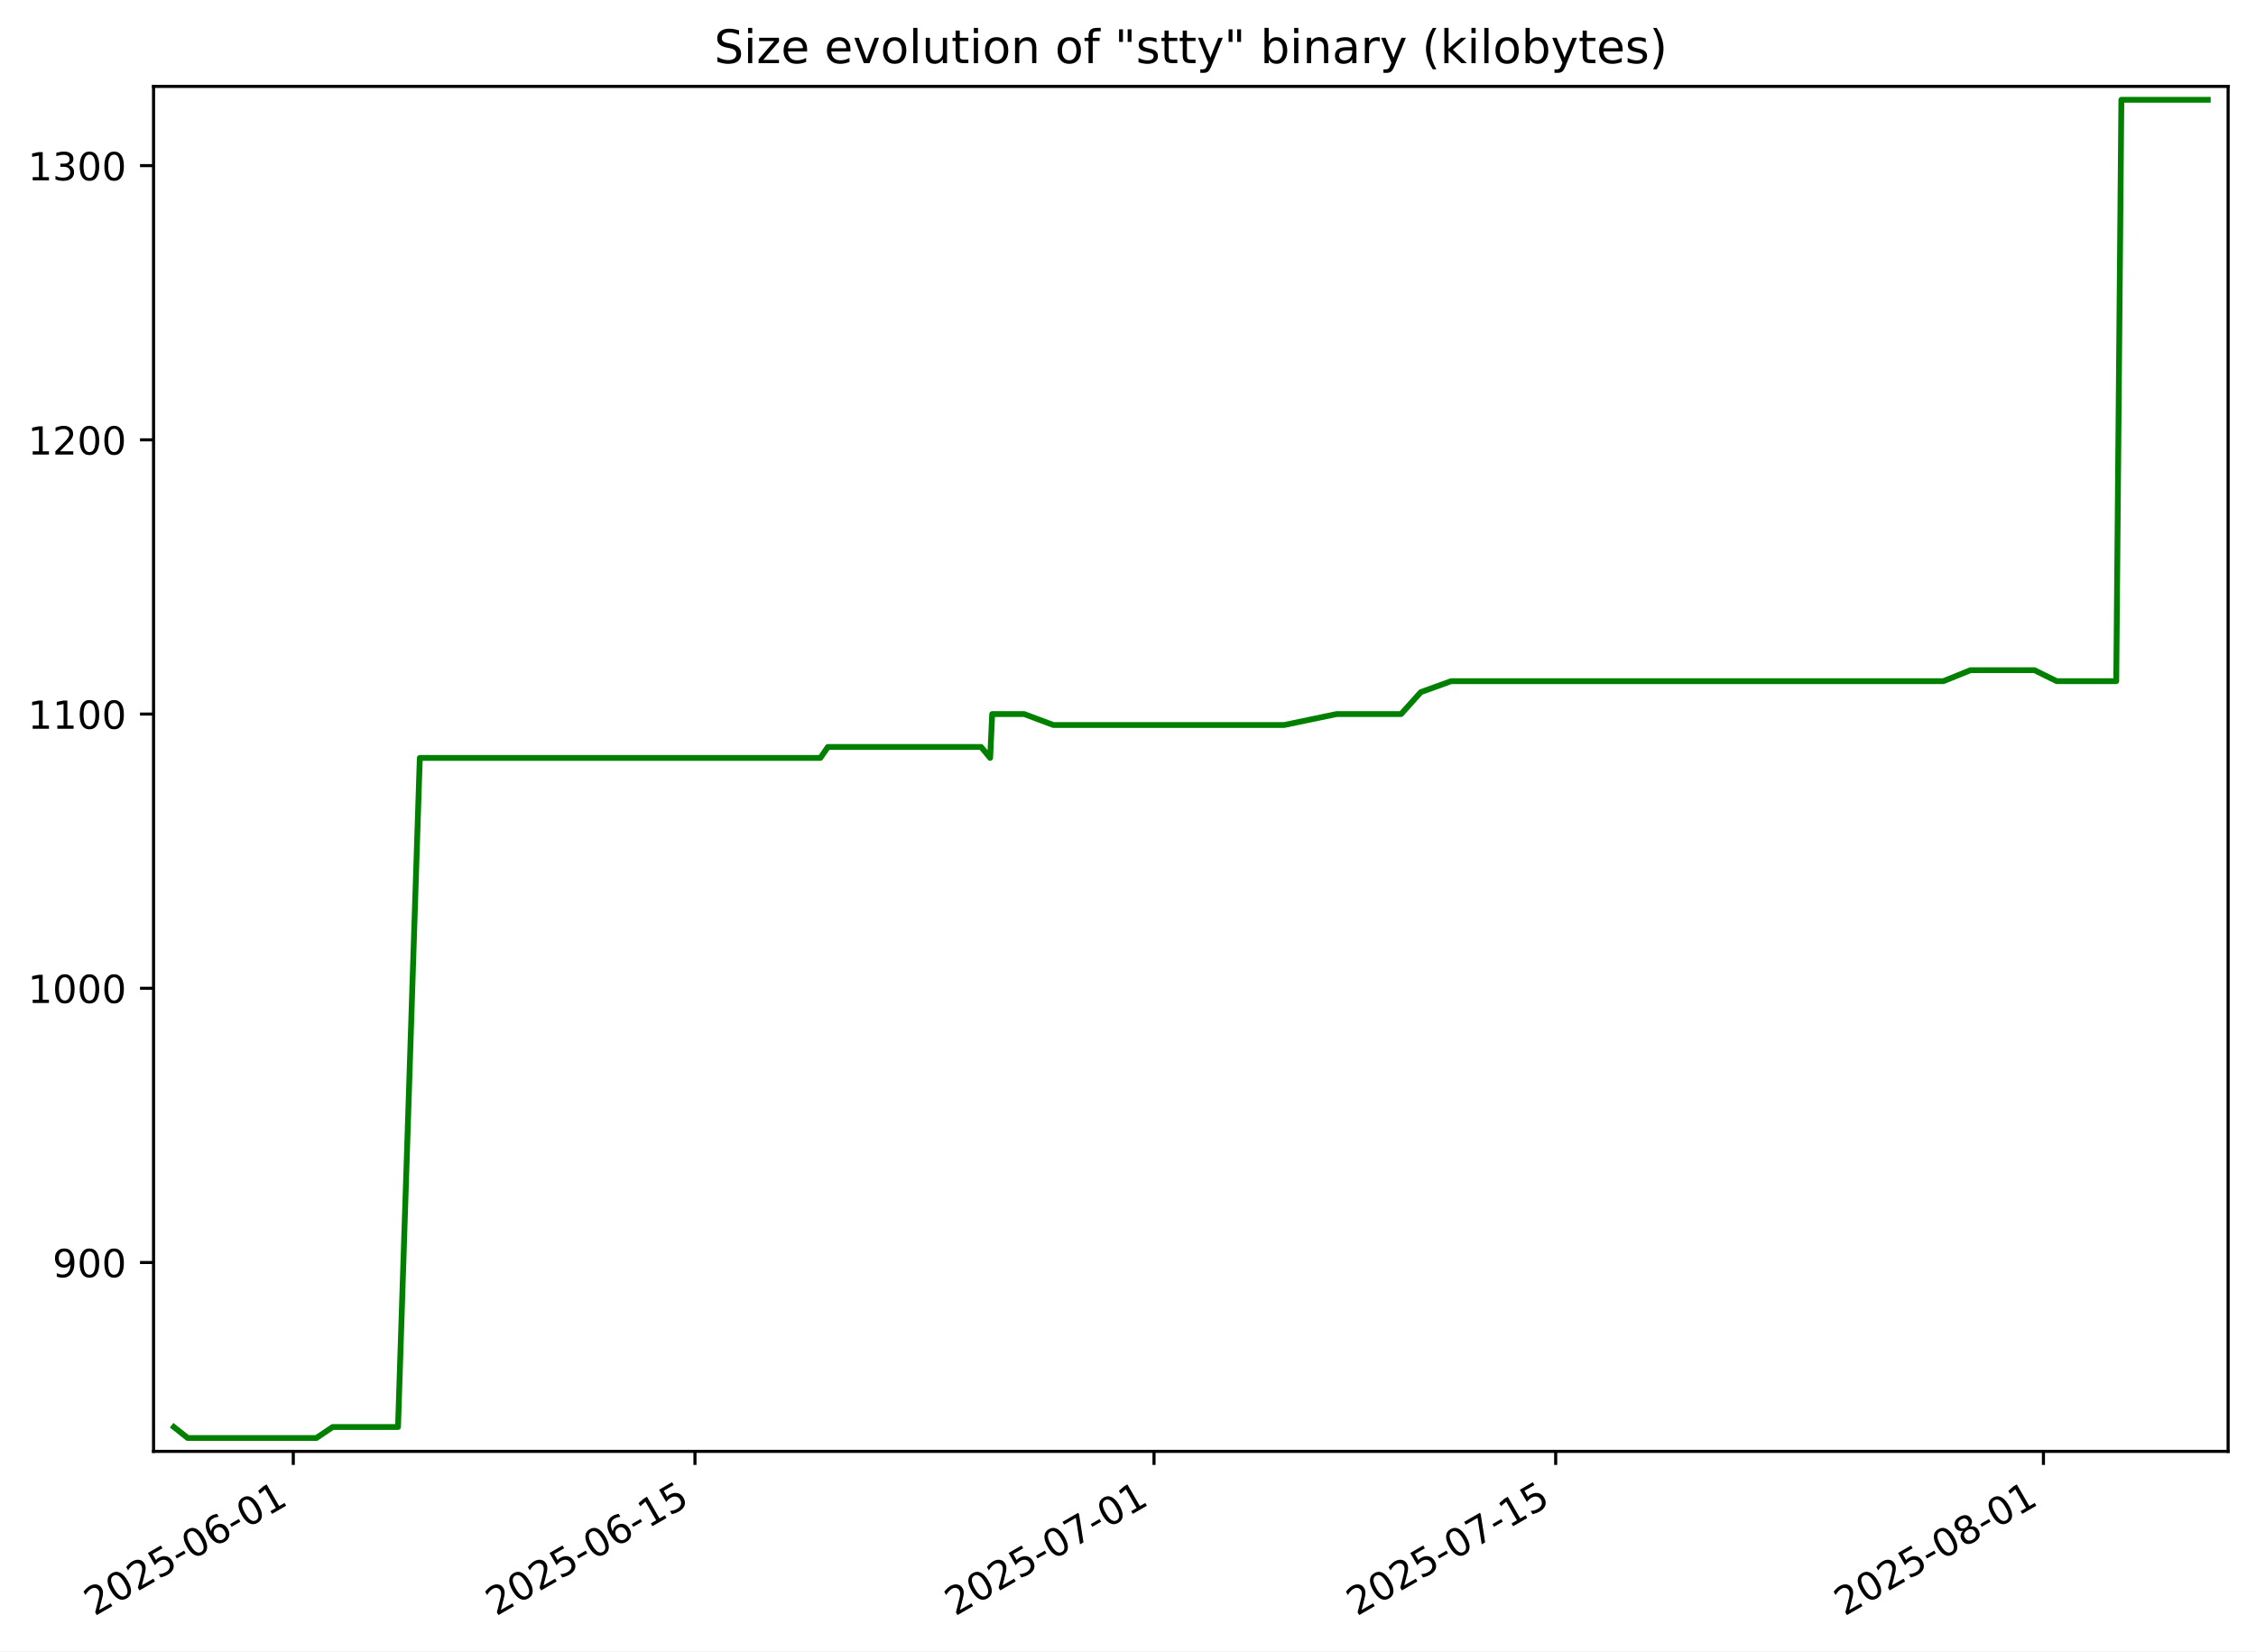
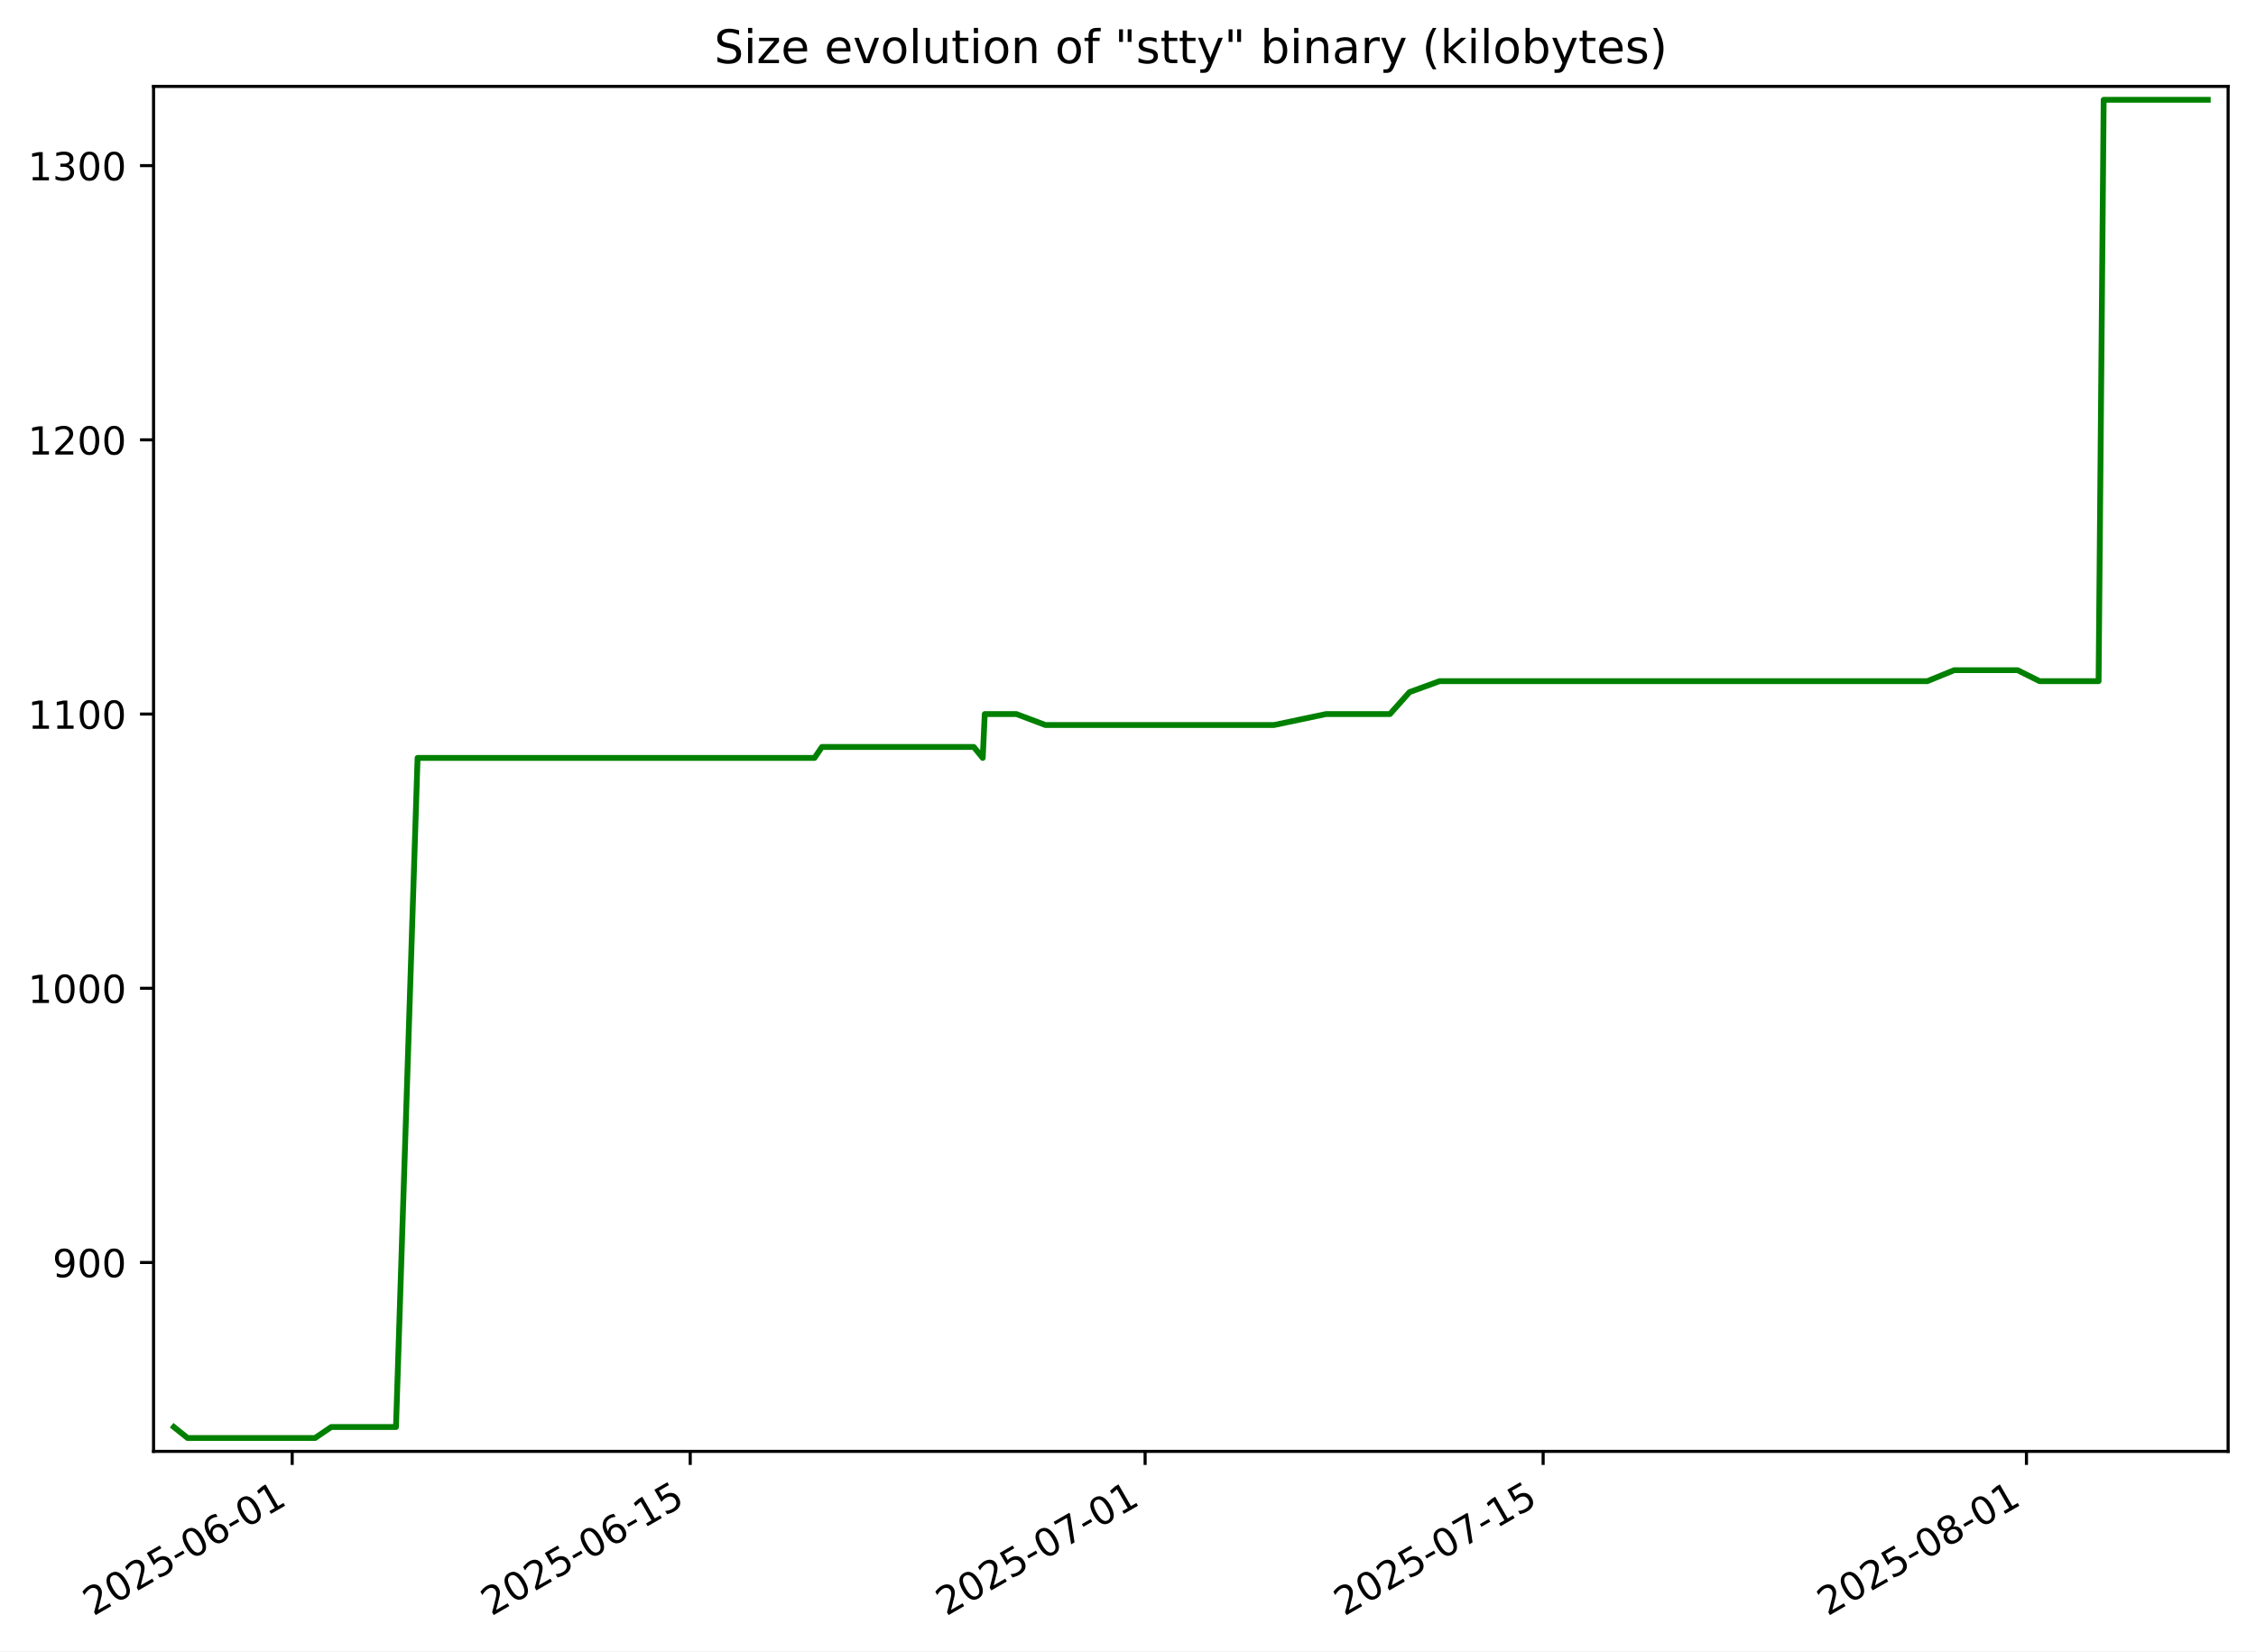
<svg xmlns="http://www.w3.org/2000/svg" xmlns:xlink="http://www.w3.org/1999/xlink" width="582.53pt" height="426.469pt" viewBox="0 0 582.53 426.469" version="1.1">
  <defs>
    <style type="text/css">*{stroke-linejoin: round; stroke-linecap: butt}</style>
  </defs>
  <g id="figure_1">
    <g id="patch_1">
      <path d="M -0 426.469  L 582.53 426.469  L 582.53 0  L -0 0  z " style="fill: #ffffff" />
    </g>
    <g id="axes_1">
      <g id="patch_2">
        <path d="M 39.65 374.83  L 575.33 374.83  L 575.33 22.318  L 39.65 22.318  z " style="fill: #ffffff" />
      </g>
      <g id="matplotlib.axis_1">
        <g id="xtick_1">
          <g id="line2d_1">
            <defs>
-               <path id="md1e59d5690" d="M 0 0  L 0 3.5  " style="stroke: #000000; stroke-width: 0.8" />
+               <path id="m414655e581" d="M 0 0  L 0 3.5  " style="stroke: #000000; stroke-width: 0.8" />
            </defs>
            <g>
-               <use xlink:href="#md1e59d5690" x="75.729" y="374.83" style="stroke: #000000; stroke-width: 0.8" />
+               <use xlink:href="#m414655e581" x="75.449" y="374.83" style="stroke: #000000; stroke-width: 0.8" />
            </g>
          </g>
          <g id="text_1">
-             <g transform="translate(24.35956 417.4684) rotate(-30) scale(0.1 -0.1)">
+             <g transform="translate(24.07945 417.4684) rotate(-30) scale(0.1 -0.1)">
              <defs>
                <path id="DejaVuSans-32" d="M 1228 531  L 3431 531  L 3431 0  L 469 0  L 469 531  Q 828 903 1448 1529  Q 2069 2156 2228 2338  Q 2531 2678 2651 2914  Q 2772 3150 2772 3378  Q 2772 3750 2511 3984  Q 2250 4219 1831 4219  Q 1534 4219 1204 4116  Q 875 4013 500 3803  L 500 4441  Q 881 4594 1212 4672  Q 1544 4750 1819 4750  Q 2544 4750 2975 4387  Q 3406 4025 3406 3419  Q 3406 3131 3298 2873  Q 3191 2616 2906 2266  Q 2828 2175 2409 1742  Q 1991 1309 1228 531  z " transform="scale(0.015625)" />
                <path id="DejaVuSans-30" d="M 2034 4250  Q 1547 4250 1301 3770  Q 1056 3291 1056 2328  Q 1056 1369 1301 889  Q 1547 409 2034 409  Q 2525 409 2770 889  Q 3016 1369 3016 2328  Q 3016 3291 2770 3770  Q 2525 4250 2034 4250  z M 2034 4750  Q 2819 4750 3233 4129  Q 3647 3509 3647 2328  Q 3647 1150 3233 529  Q 2819 -91 2034 -91  Q 1250 -91 836 529  Q 422 1150 422 2328  Q 422 3509 836 4129  Q 1250 4750 2034 4750  z " transform="scale(0.015625)" />
                <path id="DejaVuSans-35" d="M 691 4666  L 3169 4666  L 3169 4134  L 1269 4134  L 1269 2991  Q 1406 3038 1543 3061  Q 1681 3084 1819 3084  Q 2600 3084 3056 2656  Q 3513 2228 3513 1497  Q 3513 744 3044 326  Q 2575 -91 1722 -91  Q 1428 -91 1123 -41  Q 819 9 494 109  L 494 744  Q 775 591 1075 516  Q 1375 441 1709 441  Q 2250 441 2565 725  Q 2881 1009 2881 1497  Q 2881 1984 2565 2268  Q 2250 2553 1709 2553  Q 1456 2553 1204 2497  Q 953 2441 691 2322  L 691 4666  z " transform="scale(0.015625)" />
                <path id="DejaVuSans-2d" d="M 313 2009  L 1997 2009  L 1997 1497  L 313 1497  L 313 2009  z " transform="scale(0.015625)" />
                <path id="DejaVuSans-36" d="M 2113 2584  Q 1688 2584 1439 2293  Q 1191 2003 1191 1497  Q 1191 994 1439 701  Q 1688 409 2113 409  Q 2538 409 2786 701  Q 3034 994 3034 1497  Q 3034 2003 2786 2293  Q 2538 2584 2113 2584  z M 3366 4563  L 3366 3988  Q 3128 4100 2886 4159  Q 2644 4219 2406 4219  Q 1781 4219 1451 3797  Q 1122 3375 1075 2522  Q 1259 2794 1537 2939  Q 1816 3084 2150 3084  Q 2853 3084 3261 2657  Q 3669 2231 3669 1497  Q 3669 778 3244 343  Q 2819 -91 2113 -91  Q 1303 -91 875 529  Q 447 1150 447 2328  Q 447 3434 972 4092  Q 1497 4750 2381 4750  Q 2619 4750 2861 4703  Q 3103 4656 3366 4563  z " transform="scale(0.015625)" />
                <path id="DejaVuSans-31" d="M 794 531  L 1825 531  L 1825 4091  L 703 3866  L 703 4441  L 1819 4666  L 2450 4666  L 2450 531  L 3481 531  L 3481 0  L 794 0  L 794 531  z " transform="scale(0.015625)" />
              </defs>
              <use xlink:href="#DejaVuSans-32" />
              <use xlink:href="#DejaVuSans-30" x="63.623" />
              <use xlink:href="#DejaVuSans-32" x="127.246" />
              <use xlink:href="#DejaVuSans-35" x="190.869" />
              <use xlink:href="#DejaVuSans-2d" x="254.492" />
              <use xlink:href="#DejaVuSans-30" x="290.576" />
              <use xlink:href="#DejaVuSans-36" x="354.199" />
              <use xlink:href="#DejaVuSans-2d" x="417.822" />
              <use xlink:href="#DejaVuSans-30" x="453.906" />
              <use xlink:href="#DejaVuSans-31" x="517.529" />
            </g>
          </g>
        </g>
        <g id="xtick_2">
          <g id="line2d_2">
            <g>
-               <use xlink:href="#md1e59d5690" x="179.448" y="374.83" style="stroke: #000000; stroke-width: 0.8" />
+               <use xlink:href="#m414655e581" x="178.225" y="374.83" style="stroke: #000000; stroke-width: 0.8" />
            </g>
          </g>
          <g id="text_2">
-             <g transform="translate(128.0783 417.4684) rotate(-30) scale(0.1 -0.1)">
+             <g transform="translate(126.8557 417.4684) rotate(-30) scale(0.1 -0.1)">
              <use xlink:href="#DejaVuSans-32" />
              <use xlink:href="#DejaVuSans-30" x="63.623" />
              <use xlink:href="#DejaVuSans-32" x="127.246" />
              <use xlink:href="#DejaVuSans-35" x="190.869" />
              <use xlink:href="#DejaVuSans-2d" x="254.492" />
              <use xlink:href="#DejaVuSans-30" x="290.576" />
              <use xlink:href="#DejaVuSans-36" x="354.199" />
              <use xlink:href="#DejaVuSans-2d" x="417.822" />
              <use xlink:href="#DejaVuSans-31" x="453.906" />
              <use xlink:href="#DejaVuSans-35" x="517.529" />
            </g>
          </g>
        </g>
        <g id="xtick_3">
          <g id="line2d_3">
            <g>
-               <use xlink:href="#md1e59d5690" x="297.983" y="374.83" style="stroke: #000000; stroke-width: 0.8" />
+               <use xlink:href="#m414655e581" x="295.684" y="374.83" style="stroke: #000000; stroke-width: 0.8" />
            </g>
          </g>
          <g id="text_3">
-             <g transform="translate(246.6139 417.4684) rotate(-30) scale(0.1 -0.1)">
+             <g transform="translate(244.3143 417.4684) rotate(-30) scale(0.1 -0.1)">
              <defs>
                <path id="DejaVuSans-37" d="M 525 4666  L 3525 4666  L 3525 4397  L 1831 0  L 1172 0  L 2766 4134  L 525 4134  L 525 4666  z " transform="scale(0.015625)" />
              </defs>
              <use xlink:href="#DejaVuSans-32" />
              <use xlink:href="#DejaVuSans-30" x="63.623" />
              <use xlink:href="#DejaVuSans-32" x="127.246" />
              <use xlink:href="#DejaVuSans-35" x="190.869" />
              <use xlink:href="#DejaVuSans-2d" x="254.492" />
              <use xlink:href="#DejaVuSans-30" x="290.576" />
              <use xlink:href="#DejaVuSans-37" x="354.199" />
              <use xlink:href="#DejaVuSans-2d" x="417.822" />
              <use xlink:href="#DejaVuSans-30" x="453.906" />
              <use xlink:href="#DejaVuSans-31" x="517.529" />
            </g>
          </g>
        </g>
        <g id="xtick_4">
          <g id="line2d_4">
            <g>
-               <use xlink:href="#md1e59d5690" x="401.702" y="374.83" style="stroke: #000000; stroke-width: 0.8" />
+               <use xlink:href="#m414655e581" x="398.46" y="374.83" style="stroke: #000000; stroke-width: 0.8" />
            </g>
          </g>
          <g id="text_4">
-             <g transform="translate(350.3326 417.4684) rotate(-30) scale(0.1 -0.1)">
+             <g transform="translate(347.0906 417.4684) rotate(-30) scale(0.1 -0.1)">
              <use xlink:href="#DejaVuSans-32" />
              <use xlink:href="#DejaVuSans-30" x="63.623" />
              <use xlink:href="#DejaVuSans-32" x="127.246" />
              <use xlink:href="#DejaVuSans-35" x="190.869" />
              <use xlink:href="#DejaVuSans-2d" x="254.492" />
              <use xlink:href="#DejaVuSans-30" x="290.576" />
              <use xlink:href="#DejaVuSans-37" x="354.199" />
              <use xlink:href="#DejaVuSans-2d" x="417.822" />
              <use xlink:href="#DejaVuSans-31" x="453.906" />
              <use xlink:href="#DejaVuSans-35" x="517.529" />
            </g>
          </g>
        </g>
        <g id="xtick_5">
          <g id="line2d_5">
            <g>
-               <use xlink:href="#md1e59d5690" x="527.646" y="374.83" style="stroke: #000000; stroke-width: 0.8" />
+               <use xlink:href="#m414655e581" x="523.26" y="374.83" style="stroke: #000000; stroke-width: 0.8" />
            </g>
          </g>
          <g id="text_5">
-             <g transform="translate(476.2767 417.4684) rotate(-30) scale(0.1 -0.1)">
+             <g transform="translate(471.8904 417.4684) rotate(-30) scale(0.1 -0.1)">
              <defs>
                <path id="DejaVuSans-38" d="M 2034 2216  Q 1584 2216 1326 1975  Q 1069 1734 1069 1313  Q 1069 891 1326 650  Q 1584 409 2034 409  Q 2484 409 2743 651  Q 3003 894 3003 1313  Q 3003 1734 2745 1975  Q 2488 2216 2034 2216  z M 1403 2484  Q 997 2584 770 2862  Q 544 3141 544 3541  Q 544 4100 942 4425  Q 1341 4750 2034 4750  Q 2731 4750 3128 4425  Q 3525 4100 3525 3541  Q 3525 3141 3298 2862  Q 3072 2584 2669 2484  Q 3125 2378 3379 2068  Q 3634 1759 3634 1313  Q 3634 634 3220 271  Q 2806 -91 2034 -91  Q 1263 -91 848 271  Q 434 634 434 1313  Q 434 1759 690 2068  Q 947 2378 1403 2484  z M 1172 3481  Q 1172 3119 1398 2916  Q 1625 2713 2034 2713  Q 2441 2713 2670 2916  Q 2900 3119 2900 3481  Q 2900 3844 2670 4047  Q 2441 4250 2034 4250  Q 1625 4250 1398 4047  Q 1172 3844 1172 3481  z " transform="scale(0.015625)" />
              </defs>
              <use xlink:href="#DejaVuSans-32" />
              <use xlink:href="#DejaVuSans-30" x="63.623" />
              <use xlink:href="#DejaVuSans-32" x="127.246" />
              <use xlink:href="#DejaVuSans-35" x="190.869" />
              <use xlink:href="#DejaVuSans-2d" x="254.492" />
              <use xlink:href="#DejaVuSans-30" x="290.576" />
              <use xlink:href="#DejaVuSans-38" x="354.199" />
              <use xlink:href="#DejaVuSans-2d" x="417.822" />
              <use xlink:href="#DejaVuSans-30" x="453.906" />
              <use xlink:href="#DejaVuSans-31" x="517.529" />
            </g>
          </g>
        </g>
      </g>
      <g id="matplotlib.axis_2">
        <g id="ytick_1">
          <g id="line2d_6">
            <defs>
-               <path id="m3ec60198c2" d="M 0 0  L -3.5 0  " style="stroke: #000000; stroke-width: 0.8" />
+               <path id="me1ce000b0a" d="M 0 0  L -3.5 0  " style="stroke: #000000; stroke-width: 0.8" />
            </defs>
            <g>
-               <use xlink:href="#m3ec60198c2" x="39.65" y="326.05" style="stroke: #000000; stroke-width: 0.8" />
+               <use xlink:href="#me1ce000b0a" x="39.65" y="326.05" style="stroke: #000000; stroke-width: 0.8" />
            </g>
          </g>
          <g id="text_6">
            <g transform="translate(13.5625 329.8488) scale(0.1 -0.1)">
              <defs>
                <path id="DejaVuSans-39" d="M 703 97  L 703 672  Q 941 559 1184 500  Q 1428 441 1663 441  Q 2288 441 2617 861  Q 2947 1281 2994 2138  Q 2813 1869 2534 1725  Q 2256 1581 1919 1581  Q 1219 1581 811 2004  Q 403 2428 403 3163  Q 403 3881 828 4315  Q 1253 4750 1959 4750  Q 2769 4750 3195 4129  Q 3622 3509 3622 2328  Q 3622 1225 3098 567  Q 2575 -91 1691 -91  Q 1453 -91 1209 -44  Q 966 3 703 97  z M 1959 2075  Q 2384 2075 2632 2365  Q 2881 2656 2881 3163  Q 2881 3666 2632 3958  Q 2384 4250 1959 4250  Q 1534 4250 1286 3958  Q 1038 3666 1038 3163  Q 1038 2656 1286 2365  Q 1534 2075 1959 2075  z " transform="scale(0.015625)" />
              </defs>
              <use xlink:href="#DejaVuSans-39" />
              <use xlink:href="#DejaVuSans-30" x="63.623" />
              <use xlink:href="#DejaVuSans-30" x="127.246" />
            </g>
          </g>
        </g>
        <g id="ytick_2">
          <g id="line2d_7">
            <g>
-               <use xlink:href="#m3ec60198c2" x="39.65" y="255.23" style="stroke: #000000; stroke-width: 0.8" />
+               <use xlink:href="#me1ce000b0a" x="39.65" y="255.23" style="stroke: #000000; stroke-width: 0.8" />
            </g>
          </g>
          <g id="text_7">
            <g transform="translate(7.2 259.0291) scale(0.1 -0.1)">
              <use xlink:href="#DejaVuSans-31" />
              <use xlink:href="#DejaVuSans-30" x="63.623" />
              <use xlink:href="#DejaVuSans-30" x="127.246" />
              <use xlink:href="#DejaVuSans-30" x="190.869" />
            </g>
          </g>
        </g>
        <g id="ytick_3">
          <g id="line2d_8">
            <g>
-               <use xlink:href="#m3ec60198c2" x="39.65" y="184.41" style="stroke: #000000; stroke-width: 0.8" />
+               <use xlink:href="#me1ce000b0a" x="39.65" y="184.41" style="stroke: #000000; stroke-width: 0.8" />
            </g>
          </g>
          <g id="text_8">
            <g transform="translate(7.2 188.2094) scale(0.1 -0.1)">
              <use xlink:href="#DejaVuSans-31" />
              <use xlink:href="#DejaVuSans-31" x="63.623" />
              <use xlink:href="#DejaVuSans-30" x="127.246" />
              <use xlink:href="#DejaVuSans-30" x="190.869" />
            </g>
          </g>
        </g>
        <g id="ytick_4">
          <g id="line2d_9">
            <g>
-               <use xlink:href="#m3ec60198c2" x="39.65" y="113.591" style="stroke: #000000; stroke-width: 0.8" />
+               <use xlink:href="#me1ce000b0a" x="39.65" y="113.591" style="stroke: #000000; stroke-width: 0.8" />
            </g>
          </g>
          <g id="text_9">
            <g transform="translate(7.2 117.3897) scale(0.1 -0.1)">
              <use xlink:href="#DejaVuSans-31" />
              <use xlink:href="#DejaVuSans-32" x="63.623" />
              <use xlink:href="#DejaVuSans-30" x="127.246" />
              <use xlink:href="#DejaVuSans-30" x="190.869" />
            </g>
          </g>
        </g>
        <g id="ytick_5">
          <g id="line2d_10">
            <g>
-               <use xlink:href="#m3ec60198c2" x="39.65" y="42.771" style="stroke: #000000; stroke-width: 0.8" />
+               <use xlink:href="#me1ce000b0a" x="39.65" y="42.771" style="stroke: #000000; stroke-width: 0.8" />
            </g>
          </g>
          <g id="text_10">
            <g transform="translate(7.2 46.57006) scale(0.1 -0.1)">
              <defs>
                <path id="DejaVuSans-33" d="M 2597 2516  Q 3050 2419 3304 2112  Q 3559 1806 3559 1356  Q 3559 666 3084 287  Q 2609 -91 1734 -91  Q 1441 -91 1130 -33  Q 819 25 488 141  L 488 750  Q 750 597 1062 519  Q 1375 441 1716 441  Q 2309 441 2620 675  Q 2931 909 2931 1356  Q 2931 1769 2642 2001  Q 2353 2234 1838 2234  L 1294 2234  L 1294 2753  L 1863 2753  Q 2328 2753 2575 2939  Q 2822 3125 2822 3475  Q 2822 3834 2567 4026  Q 2313 4219 1838 4219  Q 1578 4219 1281 4162  Q 984 4106 628 3988  L 628 4550  Q 988 4650 1302 4700  Q 1616 4750 1894 4750  Q 2613 4750 3031 4423  Q 3450 4097 3450 3541  Q 3450 3153 3228 2886  Q 3006 2619 2597 2516  z " transform="scale(0.015625)" />
              </defs>
              <use xlink:href="#DejaVuSans-31" />
              <use xlink:href="#DejaVuSans-33" x="63.623" />
              <use xlink:href="#DejaVuSans-30" x="127.246" />
              <use xlink:href="#DejaVuSans-30" x="190.869" />
            </g>
          </g>
        </g>
      </g>
      <g id="line2d_11">
-         <path d="M 44.902 368.541  L 48.461 371.374  L 52.765 371.374  L 57.6 371.374  L 66.699 371.374  L 74.106 371.374  L 78.281 371.374  L 81.689 371.374  L 85.898 368.541  L 87.05 368.541  L 93.326 368.541  L 96.92 368.541  L 99.714 368.541  L 102.775 368.541  L 108.4 195.741  L 110.598 195.741  L 115.805 195.741  L 115.881 195.741  L 125.771 195.741  L 131.748 195.741  L 132.21 195.741  L 139.102 195.741  L 141.284 195.741  L 144.61 195.741  L 153.807 195.741  L 155.155 195.741  L 159.971 195.741  L 163.706 195.741  L 168.107 195.741  L 170.717 195.741  L 176.349 195.741  L 178.895 195.741  L 183.731 195.741  L 184.072 195.741  L 189.402 195.741  L 192.998 195.741  L 196.52 195.741  L 200.768 195.741  L 204.494 195.741  L 211.833 195.741  L 213.769 192.909  L 222.123 192.909  L 226.618 192.909  L 229.444 192.909  L 235.308 192.909  L 243.033 192.909  L 243.139 192.909  L 250.359 192.909  L 253.331 192.909  L 255.672 195.741  L 256.195 184.41  L 260.009 184.41  L 264.436 184.41  L 272.003 187.243  L 275.899 187.243  L 279.802 187.243  L 281.419 187.243  L 287.38 187.243  L 289.443 187.243  L 292.887 187.243  L 294.252 187.243  L 294.626 187.243  L 296.441 187.243  L 300.936 187.243  L 308.301 187.243  L 311.549 187.243  L 315.607 187.243  L 317.633 187.243  L 319.019 187.243  L 324.421 187.243  L 331.559 187.243  L 345.157 184.41  L 349.478 184.41  L 352.185 184.41  L 360.298 184.41  L 361.785 184.41  L 366.877 178.745  L 374.735 175.912  L 390.018 175.912  L 392.158 175.912  L 397.973 175.912  L 408.707 175.912  L 420.648 175.912  L 427.358 175.912  L 444.565 175.912  L 447.847 175.912  L 457.636 175.912  L 458.341 175.912  L 463.89 175.912  L 466.984 175.912  L 472.706 175.912  L 473.624 175.912  L 479.832 175.912  L 490.614 175.912  L 493.916 175.912  L 496.589 175.912  L 501.82 175.912  L 508.817 173.079  L 511.676 173.079  L 515.46 173.079  L 523.131 173.079  L 525.316 173.079  L 531.061 175.912  L 546.445 175.912  L 547.767 25.774  L 551.758 25.774  L 561.433 25.774  L 562.807 25.774  L 568.768 25.774  L 570.078 25.774  " clip-path="url(#p584e91ab52)" style="fill: none; stroke: #008000; stroke-width: 1.5; stroke-linecap: square" />
+         <path d="M 44.902 368.541  L 48.428 371.374  L 52.693 371.374  L 57.485 371.374  L 66.501 371.374  L 73.841 371.374  L 77.978 371.374  L 81.354 371.374  L 85.525 368.541  L 86.667 368.541  L 92.886 368.541  L 96.448 368.541  L 99.216 368.541  L 102.249 368.541  L 107.823 195.741  L 110.001 195.741  L 115.161 195.741  L 115.236 195.741  L 125.036 195.741  L 130.959 195.741  L 131.416 195.741  L 138.246 195.741  L 140.408 195.741  L 143.704 195.741  L 152.818 195.741  L 154.153 195.741  L 158.926 195.741  L 162.626 195.741  L 166.987 195.741  L 169.573 195.741  L 175.155 195.741  L 177.677 195.741  L 182.47 195.741  L 182.807 195.741  L 188.089 195.741  L 191.652 195.741  L 195.142 195.741  L 199.351 195.741  L 203.044 195.741  L 210.317 195.741  L 212.234 192.909  L 220.513 192.909  L 224.967 192.909  L 227.767 192.909  L 233.578 192.909  L 241.233 192.909  L 241.338 192.909  L 248.492 192.909  L 251.438 192.909  L 253.757 195.741  L 254.275 184.41  L 258.054 184.41  L 262.442 184.41  L 269.94 187.243  L 273.8 187.243  L 277.668 187.243  L 279.27 187.243  L 285.177 187.243  L 287.221 187.243  L 290.634 187.243  L 291.987 187.243  L 292.357 187.243  L 294.155 187.243  L 298.609 187.243  L 305.908 187.243  L 309.127 187.243  L 313.148 187.243  L 315.155 187.243  L 316.528 187.243  L 321.881 187.243  L 328.954 187.243  L 342.429 184.41  L 346.711 184.41  L 349.393 184.41  L 357.432 184.41  L 358.905 184.41  L 363.952 178.745  L 371.738 175.912  L 386.882 175.912  L 389.002 175.912  L 394.765 175.912  L 405.402 175.912  L 417.234 175.912  L 423.883 175.912  L 440.933 175.912  L 444.186 175.912  L 453.885 175.912  L 454.585 175.912  L 460.083 175.912  L 463.149 175.912  L 468.819 175.912  L 469.728 175.912  L 475.88 175.912  L 486.564 175.912  L 489.836 175.912  L 492.484 175.912  L 497.669 175.912  L 504.602 173.079  L 507.435 173.079  L 511.184 173.079  L 518.786 173.079  L 520.951 173.079  L 526.644 175.912  L 541.888 175.912  L 543.197 25.774  L 547.152 25.774  L 556.74 25.774  L 558.101 25.774  L 564.008 25.774  L 565.306 25.774  L 570.078 25.774  " clip-path="url(#pd2daf7b002)" style="fill: none; stroke: #008000; stroke-width: 1.5; stroke-linecap: square" />
      </g>
      <g id="patch_3">
        <path d="M 39.65 374.83  L 39.65 22.318  " style="fill: none; stroke: #000000; stroke-width: 0.8; stroke-linejoin: miter; stroke-linecap: square" />
      </g>
      <g id="patch_4">
        <path d="M 575.33 374.83  L 575.33 22.318  " style="fill: none; stroke: #000000; stroke-width: 0.8; stroke-linejoin: miter; stroke-linecap: square" />
      </g>
      <g id="patch_5">
        <path d="M 39.65 374.83  L 575.33 374.83  " style="fill: none; stroke: #000000; stroke-width: 0.8; stroke-linejoin: miter; stroke-linecap: square" />
      </g>
      <g id="patch_6">
        <path d="M 39.65 22.318  L 575.33 22.318  " style="fill: none; stroke: #000000; stroke-width: 0.8; stroke-linejoin: miter; stroke-linecap: square" />
      </g>
      <g id="text_11">
        <g transform="translate(184.4131 16.31812) scale(0.12 -0.12)">
          <defs>
            <path id="DejaVuSans-53" d="M 3425 4513  L 3425 3897  Q 3066 4069 2747 4153  Q 2428 4238 2131 4238  Q 1616 4238 1336 4038  Q 1056 3838 1056 3469  Q 1056 3159 1242 3001  Q 1428 2844 1947 2747  L 2328 2669  Q 3034 2534 3370 2195  Q 3706 1856 3706 1288  Q 3706 609 3251 259  Q 2797 -91 1919 -91  Q 1588 -91 1214 -16  Q 841 59 441 206  L 441 856  Q 825 641 1194 531  Q 1563 422 1919 422  Q 2459 422 2753 634  Q 3047 847 3047 1241  Q 3047 1584 2836 1778  Q 2625 1972 2144 2069  L 1759 2144  Q 1053 2284 737 2584  Q 422 2884 422 3419  Q 422 4038 858 4394  Q 1294 4750 2059 4750  Q 2388 4750 2728 4690  Q 3069 4631 3425 4513  z " transform="scale(0.015625)" />
            <path id="DejaVuSans-69" d="M 603 3500  L 1178 3500  L 1178 0  L 603 0  L 603 3500  z M 603 4863  L 1178 4863  L 1178 4134  L 603 4134  L 603 4863  z " transform="scale(0.015625)" />
            <path id="DejaVuSans-7a" d="M 353 3500  L 3084 3500  L 3084 2975  L 922 459  L 3084 459  L 3084 0  L 275 0  L 275 525  L 2438 3041  L 353 3041  L 353 3500  z " transform="scale(0.015625)" />
            <path id="DejaVuSans-65" d="M 3597 1894  L 3597 1613  L 953 1613  Q 991 1019 1311 708  Q 1631 397 2203 397  Q 2534 397 2845 478  Q 3156 559 3463 722  L 3463 178  Q 3153 47 2828 -22  Q 2503 -91 2169 -91  Q 1331 -91 842 396  Q 353 884 353 1716  Q 353 2575 817 3079  Q 1281 3584 2069 3584  Q 2775 3584 3186 3129  Q 3597 2675 3597 1894  z M 3022 2063  Q 3016 2534 2758 2815  Q 2500 3097 2075 3097  Q 1594 3097 1305 2825  Q 1016 2553 972 2059  L 3022 2063  z " transform="scale(0.015625)" />
            <path id="DejaVuSans-20" transform="scale(0.015625)" />
            <path id="DejaVuSans-76" d="M 191 3500  L 800 3500  L 1894 563  L 2988 3500  L 3597 3500  L 2284 0  L 1503 0  L 191 3500  z " transform="scale(0.015625)" />
            <path id="DejaVuSans-6f" d="M 1959 3097  Q 1497 3097 1228 2736  Q 959 2375 959 1747  Q 959 1119 1226 758  Q 1494 397 1959 397  Q 2419 397 2687 759  Q 2956 1122 2956 1747  Q 2956 2369 2687 2733  Q 2419 3097 1959 3097  z M 1959 3584  Q 2709 3584 3137 3096  Q 3566 2609 3566 1747  Q 3566 888 3137 398  Q 2709 -91 1959 -91  Q 1206 -91 779 398  Q 353 888 353 1747  Q 353 2609 779 3096  Q 1206 3584 1959 3584  z " transform="scale(0.015625)" />
            <path id="DejaVuSans-6c" d="M 603 4863  L 1178 4863  L 1178 0  L 603 0  L 603 4863  z " transform="scale(0.015625)" />
            <path id="DejaVuSans-75" d="M 544 1381  L 544 3500  L 1119 3500  L 1119 1403  Q 1119 906 1312 657  Q 1506 409 1894 409  Q 2359 409 2629 706  Q 2900 1003 2900 1516  L 2900 3500  L 3475 3500  L 3475 0  L 2900 0  L 2900 538  Q 2691 219 2414 64  Q 2138 -91 1772 -91  Q 1169 -91 856 284  Q 544 659 544 1381  z M 1991 3584  L 1991 3584  z " transform="scale(0.015625)" />
            <path id="DejaVuSans-74" d="M 1172 4494  L 1172 3500  L 2356 3500  L 2356 3053  L 1172 3053  L 1172 1153  Q 1172 725 1289 603  Q 1406 481 1766 481  L 2356 481  L 2356 0  L 1766 0  Q 1100 0 847 248  Q 594 497 594 1153  L 594 3053  L 172 3053  L 172 3500  L 594 3500  L 594 4494  L 1172 4494  z " transform="scale(0.015625)" />
            <path id="DejaVuSans-6e" d="M 3513 2113  L 3513 0  L 2938 0  L 2938 2094  Q 2938 2591 2744 2837  Q 2550 3084 2163 3084  Q 1697 3084 1428 2787  Q 1159 2491 1159 1978  L 1159 0  L 581 0  L 581 3500  L 1159 3500  L 1159 2956  Q 1366 3272 1645 3428  Q 1925 3584 2291 3584  Q 2894 3584 3203 3211  Q 3513 2838 3513 2113  z " transform="scale(0.015625)" />
            <path id="DejaVuSans-66" d="M 2375 4863  L 2375 4384  L 1825 4384  Q 1516 4384 1395 4259  Q 1275 4134 1275 3809  L 1275 3500  L 2222 3500  L 2222 3053  L 1275 3053  L 1275 0  L 697 0  L 697 3053  L 147 3053  L 147 3500  L 697 3500  L 697 3744  Q 697 4328 969 4595  Q 1241 4863 1831 4863  L 2375 4863  z " transform="scale(0.015625)" />
            <path id="DejaVuSans-22" d="M 1147 4666  L 1147 2931  L 616 2931  L 616 4666  L 1147 4666  z M 2328 4666  L 2328 2931  L 1797 2931  L 1797 4666  L 2328 4666  z " transform="scale(0.015625)" />
            <path id="DejaVuSans-73" d="M 2834 3397  L 2834 2853  Q 2591 2978 2328 3040  Q 2066 3103 1784 3103  Q 1356 3103 1142 2972  Q 928 2841 928 2578  Q 928 2378 1081 2264  Q 1234 2150 1697 2047  L 1894 2003  Q 2506 1872 2764 1633  Q 3022 1394 3022 966  Q 3022 478 2636 193  Q 2250 -91 1575 -91  Q 1294 -91 989 -36  Q 684 19 347 128  L 347 722  Q 666 556 975 473  Q 1284 391 1588 391  Q 1994 391 2212 530  Q 2431 669 2431 922  Q 2431 1156 2273 1281  Q 2116 1406 1581 1522  L 1381 1569  Q 847 1681 609 1914  Q 372 2147 372 2553  Q 372 3047 722 3315  Q 1072 3584 1716 3584  Q 2034 3584 2315 3537  Q 2597 3491 2834 3397  z " transform="scale(0.015625)" />
            <path id="DejaVuSans-79" d="M 2059 -325  Q 1816 -950 1584 -1140  Q 1353 -1331 966 -1331  L 506 -1331  L 506 -850  L 844 -850  Q 1081 -850 1212 -737  Q 1344 -625 1503 -206  L 1606 56  L 191 3500  L 800 3500  L 1894 763  L 2988 3500  L 3597 3500  L 2059 -325  z " transform="scale(0.015625)" />
            <path id="DejaVuSans-62" d="M 3116 1747  Q 3116 2381 2855 2742  Q 2594 3103 2138 3103  Q 1681 3103 1420 2742  Q 1159 2381 1159 1747  Q 1159 1113 1420 752  Q 1681 391 2138 391  Q 2594 391 2855 752  Q 3116 1113 3116 1747  z M 1159 2969  Q 1341 3281 1617 3432  Q 1894 3584 2278 3584  Q 2916 3584 3314 3078  Q 3713 2572 3713 1747  Q 3713 922 3314 415  Q 2916 -91 2278 -91  Q 1894 -91 1617 61  Q 1341 213 1159 525  L 1159 0  L 581 0  L 581 4863  L 1159 4863  L 1159 2969  z " transform="scale(0.015625)" />
            <path id="DejaVuSans-61" d="M 2194 1759  Q 1497 1759 1228 1600  Q 959 1441 959 1056  Q 959 750 1161 570  Q 1363 391 1709 391  Q 2188 391 2477 730  Q 2766 1069 2766 1631  L 2766 1759  L 2194 1759  z M 3341 1997  L 3341 0  L 2766 0  L 2766 531  Q 2569 213 2275 61  Q 1981 -91 1556 -91  Q 1019 -91 701 211  Q 384 513 384 1019  Q 384 1609 779 1909  Q 1175 2209 1959 2209  L 2766 2209  L 2766 2266  Q 2766 2663 2505 2880  Q 2244 3097 1772 3097  Q 1472 3097 1187 3025  Q 903 2953 641 2809  L 641 3341  Q 956 3463 1253 3523  Q 1550 3584 1831 3584  Q 2591 3584 2966 3190  Q 3341 2797 3341 1997  z " transform="scale(0.015625)" />
            <path id="DejaVuSans-72" d="M 2631 2963  Q 2534 3019 2420 3045  Q 2306 3072 2169 3072  Q 1681 3072 1420 2755  Q 1159 2438 1159 1844  L 1159 0  L 581 0  L 581 3500  L 1159 3500  L 1159 2956  Q 1341 3275 1631 3429  Q 1922 3584 2338 3584  Q 2397 3584 2469 3576  Q 2541 3569 2628 3553  L 2631 2963  z " transform="scale(0.015625)" />
            <path id="DejaVuSans-28" d="M 1984 4856  Q 1566 4138 1362 3434  Q 1159 2731 1159 2009  Q 1159 1288 1364 580  Q 1569 -128 1984 -844  L 1484 -844  Q 1016 -109 783 600  Q 550 1309 550 2009  Q 550 2706 781 3412  Q 1013 4119 1484 4856  L 1984 4856  z " transform="scale(0.015625)" />
            <path id="DejaVuSans-6b" d="M 581 4863  L 1159 4863  L 1159 1991  L 2875 3500  L 3609 3500  L 1753 1863  L 3688 0  L 2938 0  L 1159 1709  L 1159 0  L 581 0  L 581 4863  z " transform="scale(0.015625)" />
            <path id="DejaVuSans-29" d="M 513 4856  L 1013 4856  Q 1481 4119 1714 3412  Q 1947 2706 1947 2009  Q 1947 1309 1714 600  Q 1481 -109 1013 -844  L 513 -844  Q 928 -128 1133 580  Q 1338 1288 1338 2009  Q 1338 2731 1133 3434  Q 928 4138 513 4856  z " transform="scale(0.015625)" />
          </defs>
          <use xlink:href="#DejaVuSans-53" />
          <use xlink:href="#DejaVuSans-69" x="63.477" />
          <use xlink:href="#DejaVuSans-7a" x="91.26" />
          <use xlink:href="#DejaVuSans-65" x="143.75" />
          <use xlink:href="#DejaVuSans-20" x="205.273" />
          <use xlink:href="#DejaVuSans-65" x="237.061" />
          <use xlink:href="#DejaVuSans-76" x="298.584" />
          <use xlink:href="#DejaVuSans-6f" x="357.764" />
          <use xlink:href="#DejaVuSans-6c" x="418.945" />
          <use xlink:href="#DejaVuSans-75" x="446.729" />
          <use xlink:href="#DejaVuSans-74" x="510.107" />
          <use xlink:href="#DejaVuSans-69" x="549.316" />
          <use xlink:href="#DejaVuSans-6f" x="577.1" />
          <use xlink:href="#DejaVuSans-6e" x="638.281" />
          <use xlink:href="#DejaVuSans-20" x="701.66" />
          <use xlink:href="#DejaVuSans-6f" x="733.447" />
          <use xlink:href="#DejaVuSans-66" x="794.629" />
          <use xlink:href="#DejaVuSans-20" x="829.834" />
          <use xlink:href="#DejaVuSans-22" x="861.621" />
          <use xlink:href="#DejaVuSans-73" x="907.617" />
          <use xlink:href="#DejaVuSans-74" x="959.717" />
          <use xlink:href="#DejaVuSans-74" x="998.926" />
          <use xlink:href="#DejaVuSans-79" x="1038.135" />
          <use xlink:href="#DejaVuSans-22" x="1097.314" />
          <use xlink:href="#DejaVuSans-20" x="1143.311" />
          <use xlink:href="#DejaVuSans-62" x="1175.098" />
          <use xlink:href="#DejaVuSans-69" x="1238.574" />
          <use xlink:href="#DejaVuSans-6e" x="1266.357" />
          <use xlink:href="#DejaVuSans-61" x="1329.736" />
          <use xlink:href="#DejaVuSans-72" x="1391.016" />
          <use xlink:href="#DejaVuSans-79" x="1432.129" />
          <use xlink:href="#DejaVuSans-20" x="1491.309" />
          <use xlink:href="#DejaVuSans-28" x="1523.096" />
          <use xlink:href="#DejaVuSans-6b" x="1562.109" />
          <use xlink:href="#DejaVuSans-69" x="1620.02" />
          <use xlink:href="#DejaVuSans-6c" x="1647.803" />
          <use xlink:href="#DejaVuSans-6f" x="1675.586" />
          <use xlink:href="#DejaVuSans-62" x="1736.768" />
          <use xlink:href="#DejaVuSans-79" x="1800.244" />
          <use xlink:href="#DejaVuSans-74" x="1859.424" />
          <use xlink:href="#DejaVuSans-65" x="1898.633" />
          <use xlink:href="#DejaVuSans-73" x="1960.156" />
          <use xlink:href="#DejaVuSans-29" x="2012.256" />
        </g>
      </g>
    </g>
  </g>
  <defs>
-     <clipPath id="p584e91ab52">
+     <clipPath id="pd2daf7b002">
      <rect x="39.65" y="22.318" width="535.68" height="352.512" />
    </clipPath>
  </defs>
</svg>
